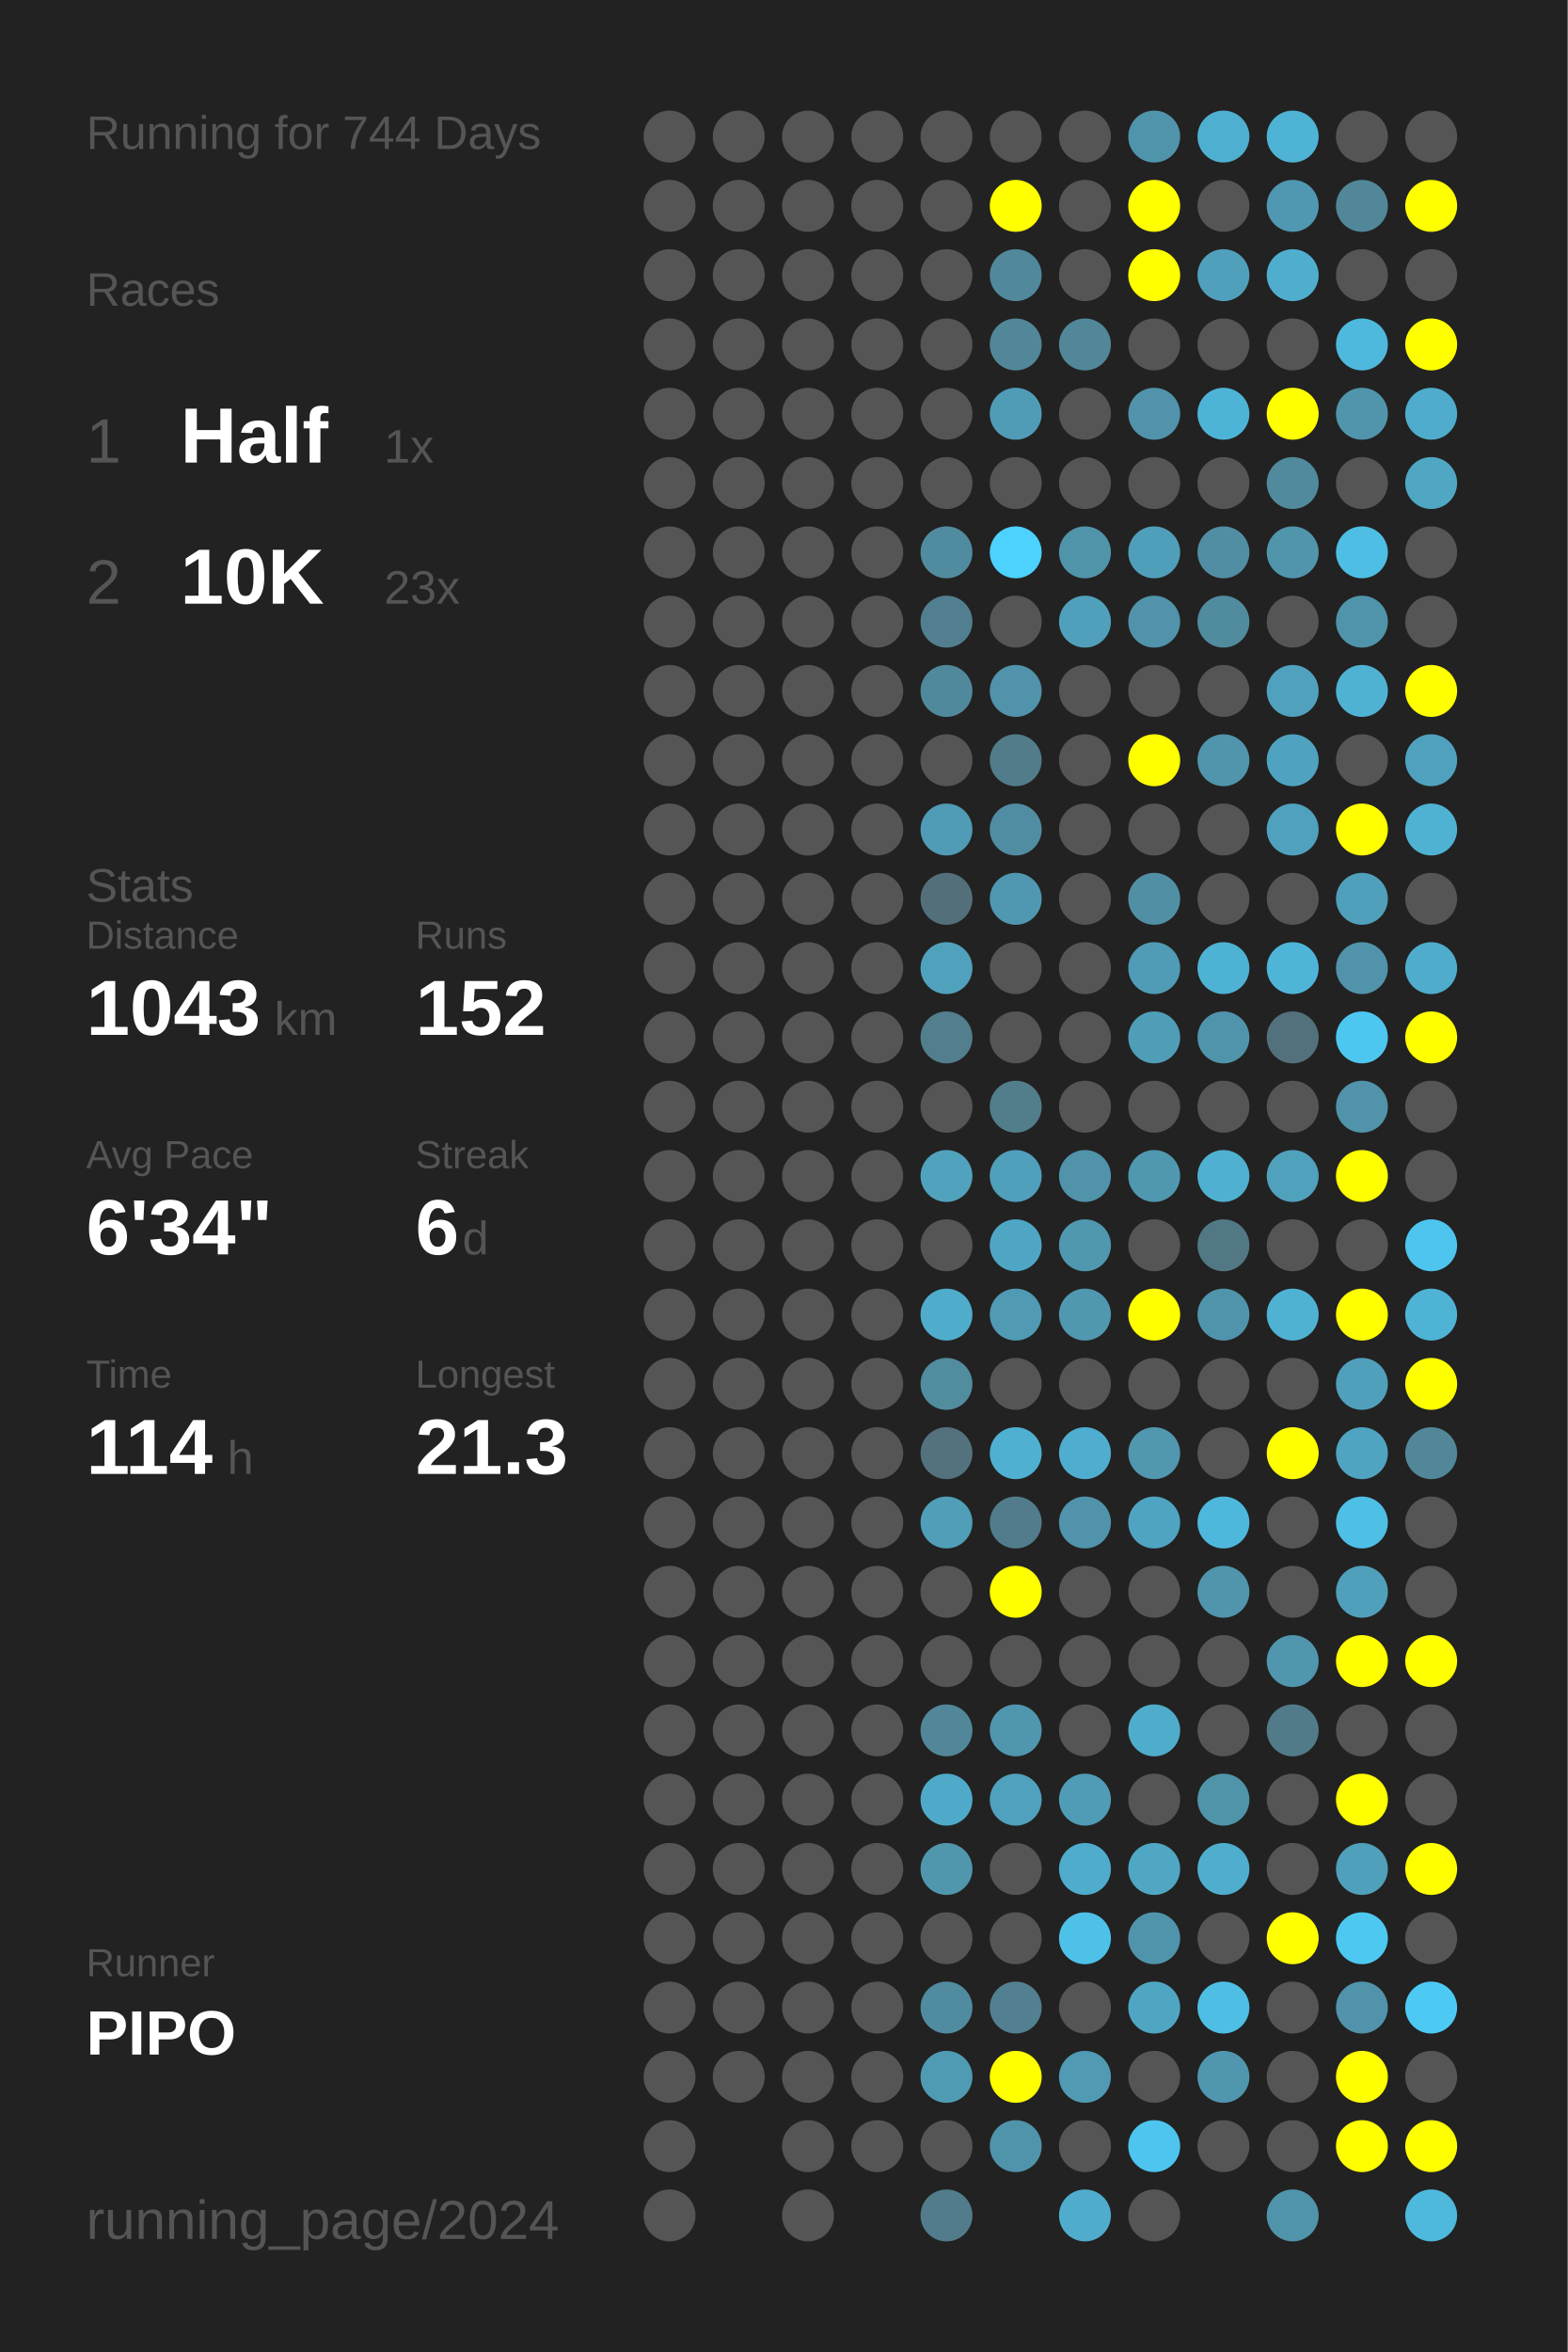
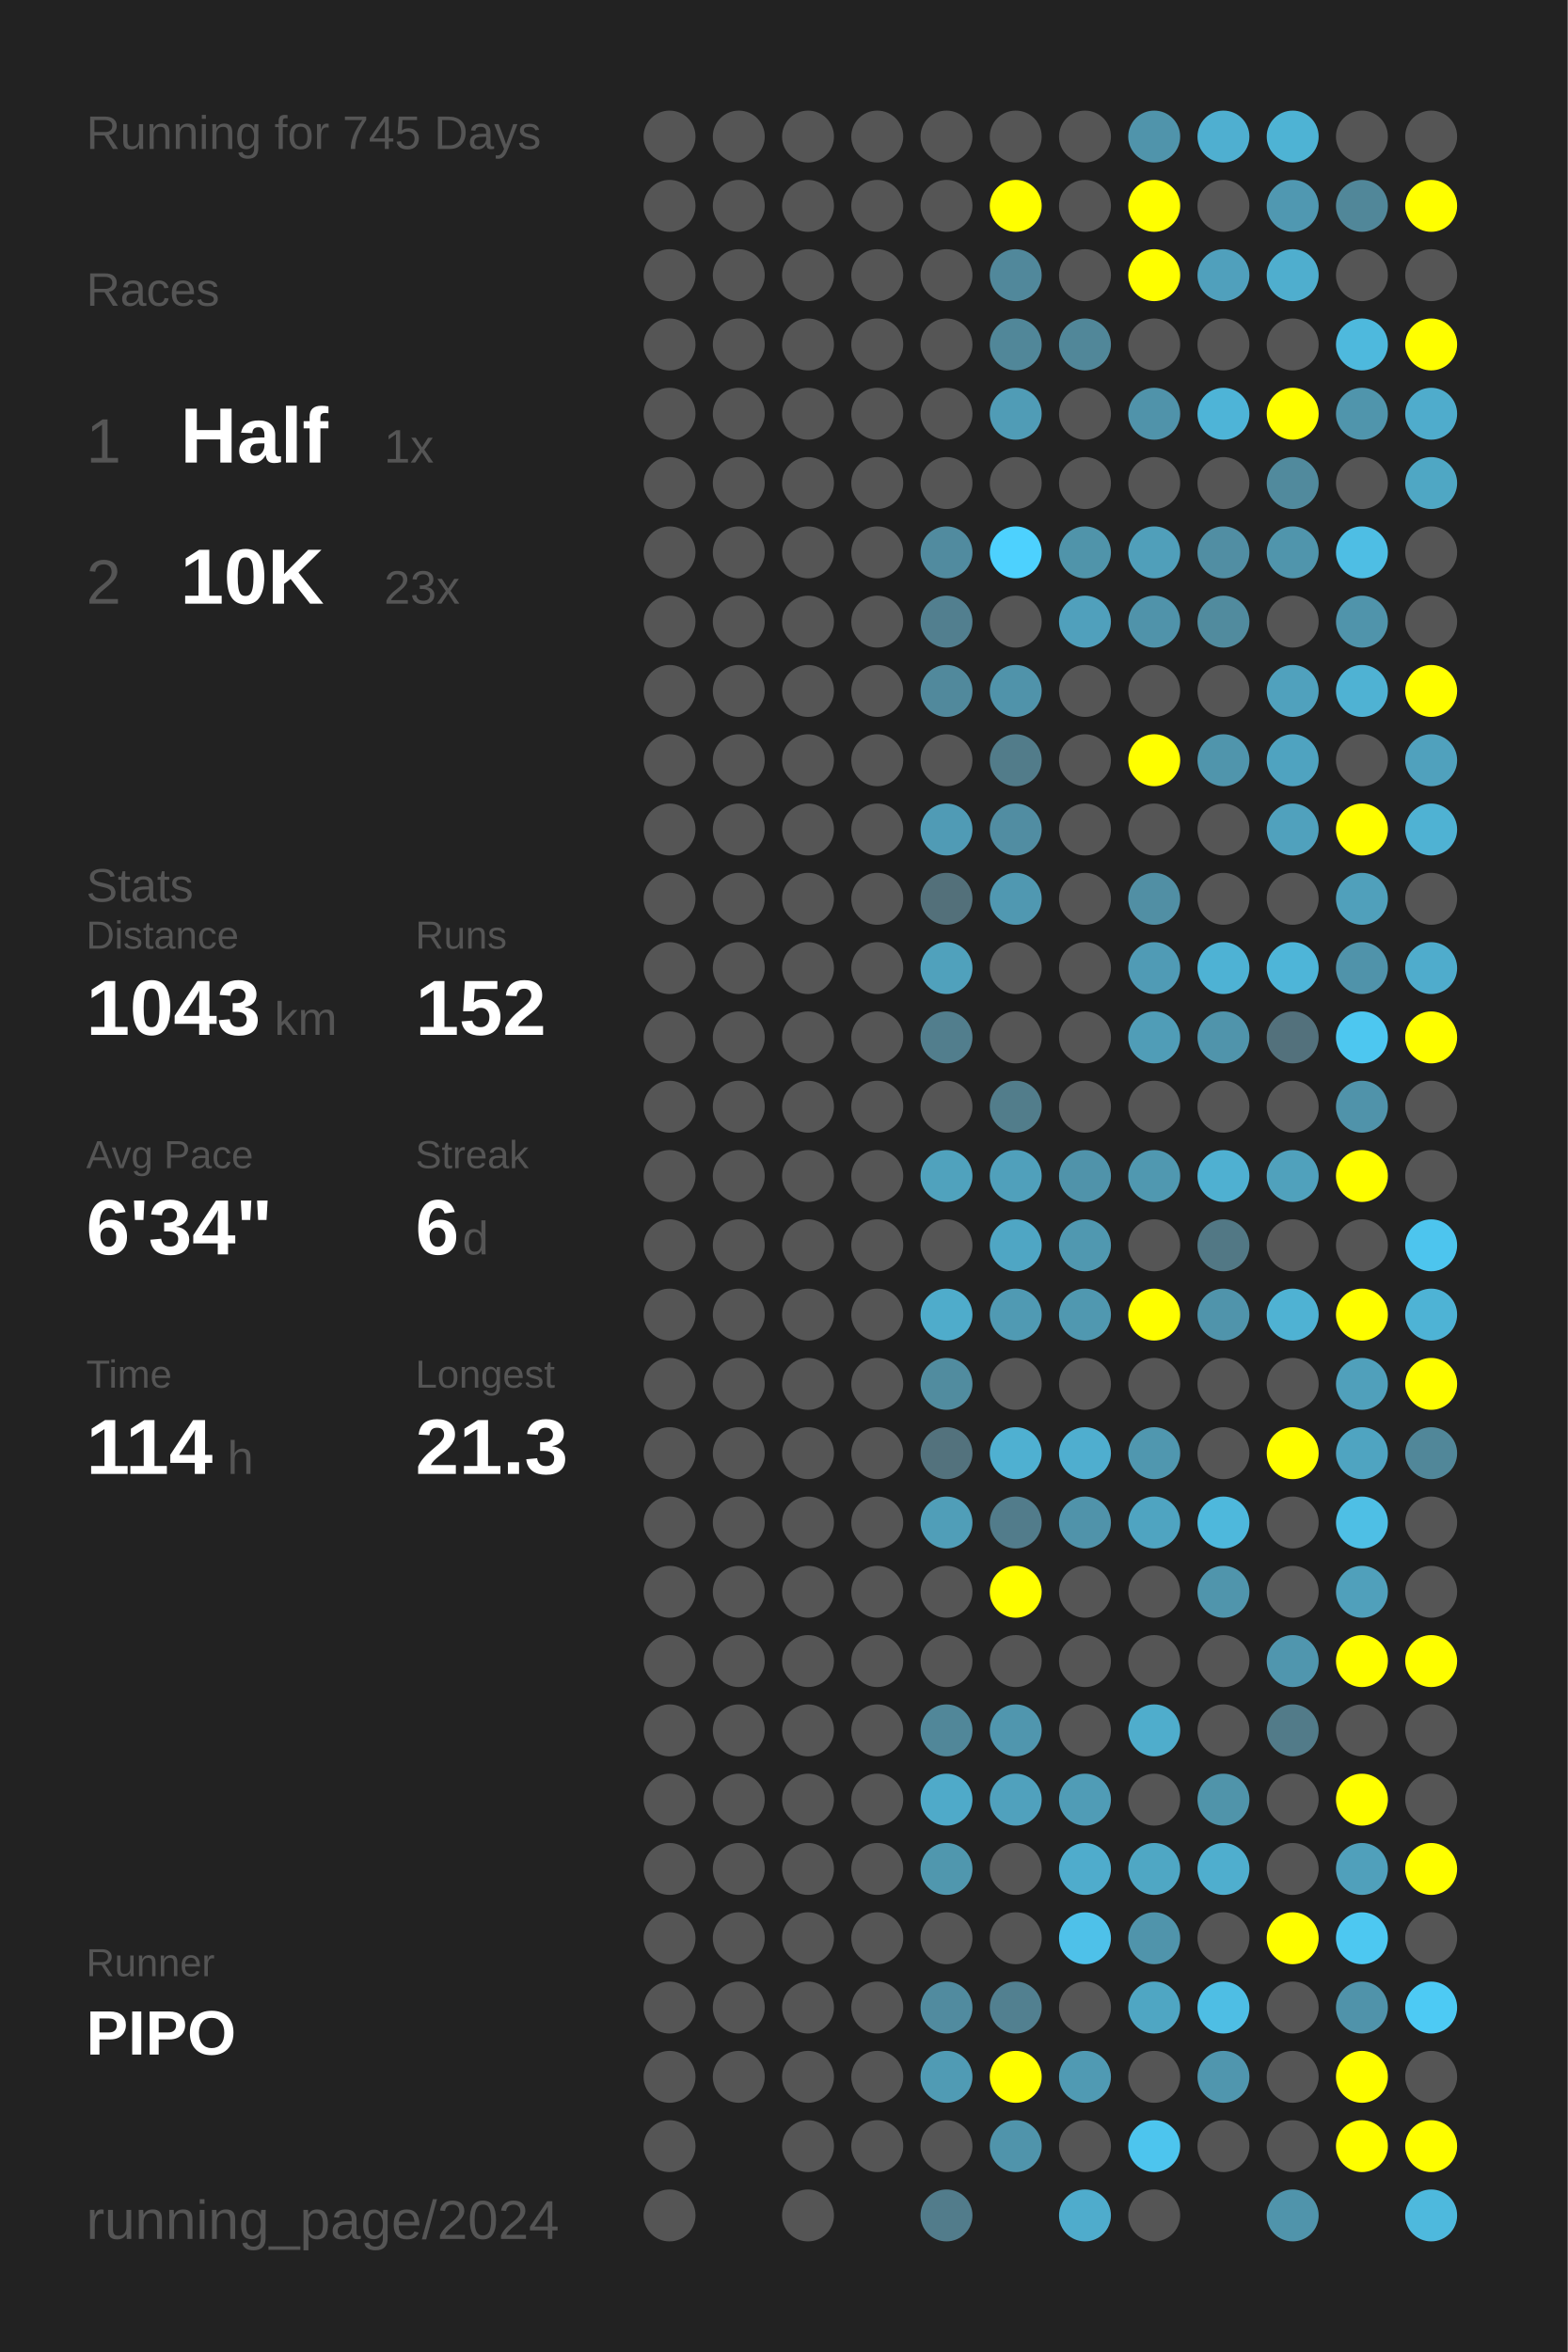
<svg xmlns="http://www.w3.org/2000/svg" baseProfile="full" height="300mm" version="1.1" viewBox="0,0,200,300" width="200mm">
  <defs />
  <rect fill="#222222" height="300" width="200" x="0" y="0" />
-   <text fill="#555555" style="font-size:6px; font-family:Arial;" x="11" y="19">Running for 744 Days</text>
+   <text fill="#555555" style="font-size:6px; font-family:Arial;" x="11" y="19">Running for 745 Days</text>
  <text fill="#555555" style="font-size:6px; font-family:Arial;" x="11" y="39">Races</text>
  <text fill="#555555" style="font-size:8px; font-family:Arial;" x="11" y="59">1</text>
  <text fill="#FFFFFF" style="font-size:10px; font-family:Arial; font-weight:bold;" x="23" y="59">Half</text>
  <text fill="#555555" style="font-size:6px; font-family:Arial;" x="49" y="59">1x</text>
  <text fill="#555555" style="font-size:8px; font-family:Arial;" x="11" y="77">2</text>
  <text fill="#FFFFFF" style="font-size:10px; font-family:Arial; font-weight:bold;" x="23" y="77">10K</text>
  <text fill="#555555" style="font-size:6px; font-family:Arial;" x="49" y="77">23x</text>
  <text fill="#555555" style="font-size:6px; font-family:Arial;" x="11" y="115">Stats</text>
  <text fill="#555555" style="font-size:5px; font-family:Arial;" x="11" y="121">Distance</text>
  <text fill="#FFFFFF" style="font-size:10px; font-family:Arial; font-weight:bold;" x="11" y="132">1043</text>
  <text fill="#555555" style="font-size:6px; font-family:Arial;" x="35" y="132">km</text>
  <text fill="#555555" style="font-size:5px; font-family:Arial;" x="53" y="121">Runs</text>
  <text fill="#FFFFFF" style="font-size:10px; font-family:Arial; font-weight:bold;" x="53" y="132">152</text>
  <text fill="#555555" style="font-size:5px; font-family:Arial;" x="11" y="149">Avg Pace</text>
  <text fill="#FFFFFF" style="font-size:10px; font-family:Arial; font-weight:bold;" x="11" y="160">6'34"</text>
  <text fill="#555555" style="font-size:5px; font-family:Arial;" x="53" y="149">Streak</text>
  <text fill="#FFFFFF" style="font-size:10px; font-family:Arial; font-weight:bold;" x="53" y="160">6</text>
  <text fill="#555555" style="font-size:6px; font-family:Arial;" x="59" y="160">d</text>
  <text fill="#555555" style="font-size:5px; font-family:Arial;" x="11" y="177">Time</text>
  <text fill="#FFFFFF" style="font-size:10px; font-family:Arial; font-weight:bold;" x="11" y="188">114</text>
  <text fill="#555555" style="font-size:6px; font-family:Arial;" x="29" y="188">h</text>
  <text fill="#555555" style="font-size:5px; font-family:Arial;" x="53" y="177">Longest</text>
  <text fill="#FFFFFF" style="font-size:10px; font-family:Arial; font-weight:bold;" x="53" y="188">21.3</text>
  <text fill="#555555" style="font-size:5px; font-family:Arial;" x="11" y="252.065">Runner</text>
  <text fill="#FFFFFF" style="font-size:8px; font-family:Arial; font-weight:bold;" x="11" y="262.065">PIPO</text>
  <text fill="#555555" style="font-size:7px; font-family:Arial;" x="11" y="285.581">running_page/2024</text>
  <circle cx="85.417" cy="17.419" fill="#555555" r="3.312" />
  <circle cx="85.417" cy="26.258" fill="#555555" r="3.312" />
  <circle cx="85.417" cy="35.097" fill="#555555" r="3.312" />
  <circle cx="85.417" cy="43.935" fill="#555555" r="3.312" />
  <circle cx="85.417" cy="52.774" fill="#555555" r="3.312" />
  <circle cx="85.417" cy="61.613" fill="#555555" r="3.312" />
  <circle cx="85.417" cy="70.452" fill="#555555" r="3.312" />
  <circle cx="85.417" cy="79.29" fill="#555555" r="3.312" />
  <circle cx="85.417" cy="88.129" fill="#555555" r="3.312" />
  <circle cx="85.417" cy="96.968" fill="#555555" r="3.312" />
  <circle cx="85.417" cy="105.806" fill="#555555" r="3.312" />
  <circle cx="85.417" cy="114.645" fill="#555555" r="3.312" />
  <circle cx="85.417" cy="123.484" fill="#555555" r="3.312" />
  <circle cx="85.417" cy="132.323" fill="#555555" r="3.312" />
  <circle cx="85.417" cy="141.161" fill="#555555" r="3.312" />
  <circle cx="85.417" cy="150" fill="#555555" r="3.312" />
  <circle cx="85.417" cy="158.839" fill="#555555" r="3.312" />
  <circle cx="85.417" cy="167.677" fill="#555555" r="3.312" />
  <circle cx="85.417" cy="176.516" fill="#555555" r="3.312" />
  <circle cx="85.417" cy="185.355" fill="#555555" r="3.312" />
  <circle cx="85.417" cy="194.194" fill="#555555" r="3.312" />
  <circle cx="85.417" cy="203.032" fill="#555555" r="3.312" />
  <circle cx="85.417" cy="211.871" fill="#555555" r="3.312" />
  <circle cx="85.417" cy="220.71" fill="#555555" r="3.312" />
  <circle cx="85.417" cy="229.548" fill="#555555" r="3.312" />
  <circle cx="85.417" cy="238.387" fill="#555555" r="3.312" />
  <circle cx="85.417" cy="247.226" fill="#555555" r="3.312" />
  <circle cx="85.417" cy="256.065" fill="#555555" r="3.312" />
  <circle cx="85.417" cy="264.903" fill="#555555" r="3.312" />
  <circle cx="85.417" cy="273.742" fill="#555555" r="3.312" />
  <circle cx="85.417" cy="282.581" fill="#555555" r="3.312" />
  <circle cx="94.25" cy="17.419" fill="#555555" r="3.312" />
  <circle cx="94.25" cy="26.258" fill="#555555" r="3.312" />
  <circle cx="94.25" cy="35.097" fill="#555555" r="3.312" />
  <circle cx="94.25" cy="43.935" fill="#555555" r="3.312" />
  <circle cx="94.25" cy="52.774" fill="#555555" r="3.312" />
  <circle cx="94.25" cy="61.613" fill="#555555" r="3.312" />
  <circle cx="94.25" cy="70.452" fill="#555555" r="3.312" />
  <circle cx="94.25" cy="79.29" fill="#555555" r="3.312" />
  <circle cx="94.25" cy="88.129" fill="#555555" r="3.312" />
  <circle cx="94.25" cy="96.968" fill="#555555" r="3.312" />
  <circle cx="94.25" cy="105.806" fill="#555555" r="3.312" />
  <circle cx="94.25" cy="114.645" fill="#555555" r="3.312" />
  <circle cx="94.25" cy="123.484" fill="#555555" r="3.312" />
  <circle cx="94.25" cy="132.323" fill="#555555" r="3.312" />
  <circle cx="94.25" cy="141.161" fill="#555555" r="3.312" />
  <circle cx="94.25" cy="150" fill="#555555" r="3.312" />
  <circle cx="94.25" cy="158.839" fill="#555555" r="3.312" />
  <circle cx="94.25" cy="167.677" fill="#555555" r="3.312" />
  <circle cx="94.25" cy="176.516" fill="#555555" r="3.312" />
  <circle cx="94.25" cy="185.355" fill="#555555" r="3.312" />
  <circle cx="94.25" cy="194.194" fill="#555555" r="3.312" />
  <circle cx="94.25" cy="203.032" fill="#555555" r="3.312" />
  <circle cx="94.25" cy="211.871" fill="#555555" r="3.312" />
  <circle cx="94.25" cy="220.71" fill="#555555" r="3.312" />
  <circle cx="94.25" cy="229.548" fill="#555555" r="3.312" />
  <circle cx="94.25" cy="238.387" fill="#555555" r="3.312" />
  <circle cx="94.25" cy="247.226" fill="#555555" r="3.312" />
  <circle cx="94.25" cy="256.065" fill="#555555" r="3.312" />
  <circle cx="94.25" cy="264.903" fill="#555555" r="3.312" />
  <circle cx="103.083" cy="17.419" fill="#555555" r="3.312" />
  <circle cx="103.083" cy="26.258" fill="#555555" r="3.312" />
  <circle cx="103.083" cy="35.097" fill="#555555" r="3.312" />
  <circle cx="103.083" cy="43.935" fill="#555555" r="3.312" />
  <circle cx="103.083" cy="52.774" fill="#555555" r="3.312" />
  <circle cx="103.083" cy="61.613" fill="#555555" r="3.312" />
  <circle cx="103.083" cy="70.452" fill="#555555" r="3.312" />
  <circle cx="103.083" cy="79.29" fill="#555555" r="3.312" />
  <circle cx="103.083" cy="88.129" fill="#555555" r="3.312" />
  <circle cx="103.083" cy="96.968" fill="#555555" r="3.312" />
  <circle cx="103.083" cy="105.806" fill="#555555" r="3.312" />
  <circle cx="103.083" cy="114.645" fill="#555555" r="3.312" />
  <circle cx="103.083" cy="123.484" fill="#555555" r="3.312" />
  <circle cx="103.083" cy="132.323" fill="#555555" r="3.312" />
  <circle cx="103.083" cy="141.161" fill="#555555" r="3.312" />
  <circle cx="103.083" cy="150" fill="#555555" r="3.312" />
  <circle cx="103.083" cy="158.839" fill="#555555" r="3.312" />
  <circle cx="103.083" cy="167.677" fill="#555555" r="3.312" />
  <circle cx="103.083" cy="176.516" fill="#555555" r="3.312" />
  <circle cx="103.083" cy="185.355" fill="#555555" r="3.312" />
  <circle cx="103.083" cy="194.194" fill="#555555" r="3.312" />
  <circle cx="103.083" cy="203.032" fill="#555555" r="3.312" />
  <circle cx="103.083" cy="211.871" fill="#555555" r="3.312" />
  <circle cx="103.083" cy="220.71" fill="#555555" r="3.312" />
  <circle cx="103.083" cy="229.548" fill="#555555" r="3.312" />
  <circle cx="103.083" cy="238.387" fill="#555555" r="3.312" />
  <circle cx="103.083" cy="247.226" fill="#555555" r="3.312" />
  <circle cx="103.083" cy="256.065" fill="#555555" r="3.312" />
  <circle cx="103.083" cy="264.903" fill="#555555" r="3.312" />
  <circle cx="103.083" cy="273.742" fill="#555555" r="3.312" />
  <circle cx="103.083" cy="282.581" fill="#555555" r="3.312" />
  <circle cx="111.917" cy="17.419" fill="#555555" r="3.312" />
  <circle cx="111.917" cy="26.258" fill="#555555" r="3.312" />
  <circle cx="111.917" cy="35.097" fill="#555555" r="3.312" />
  <circle cx="111.917" cy="43.935" fill="#555555" r="3.312" />
  <circle cx="111.917" cy="52.774" fill="#555555" r="3.312" />
  <circle cx="111.917" cy="61.613" fill="#555555" r="3.312" />
  <circle cx="111.917" cy="70.452" fill="#555555" r="3.312" />
  <circle cx="111.917" cy="79.29" fill="#555555" r="3.312" />
  <circle cx="111.917" cy="88.129" fill="#555555" r="3.312" />
  <circle cx="111.917" cy="96.968" fill="#555555" r="3.312" />
  <circle cx="111.917" cy="105.806" fill="#555555" r="3.312" />
  <circle cx="111.917" cy="114.645" fill="#555555" r="3.312" />
  <circle cx="111.917" cy="123.484" fill="#555555" r="3.312" />
  <circle cx="111.917" cy="132.323" fill="#555555" r="3.312" />
  <circle cx="111.917" cy="141.161" fill="#555555" r="3.312" />
  <circle cx="111.917" cy="150" fill="#555555" r="3.312" />
  <circle cx="111.917" cy="158.839" fill="#555555" r="3.312" />
  <circle cx="111.917" cy="167.677" fill="#555555" r="3.312" />
  <circle cx="111.917" cy="176.516" fill="#555555" r="3.312" />
  <circle cx="111.917" cy="185.355" fill="#555555" r="3.312" />
  <circle cx="111.917" cy="194.194" fill="#555555" r="3.312" />
  <circle cx="111.917" cy="203.032" fill="#555555" r="3.312" />
  <circle cx="111.917" cy="211.871" fill="#555555" r="3.312" />
  <circle cx="111.917" cy="220.71" fill="#555555" r="3.312" />
  <circle cx="111.917" cy="229.548" fill="#555555" r="3.312" />
  <circle cx="111.917" cy="238.387" fill="#555555" r="3.312" />
  <circle cx="111.917" cy="247.226" fill="#555555" r="3.312" />
  <circle cx="111.917" cy="256.065" fill="#555555" r="3.312" />
  <circle cx="111.917" cy="264.903" fill="#555555" r="3.312" />
  <circle cx="111.917" cy="273.742" fill="#555555" r="3.312" />
  <circle cx="120.75" cy="17.419" fill="#555555" r="3.312" />
  <circle cx="120.75" cy="26.258" fill="#555555" r="3.312" />
  <circle cx="120.75" cy="35.097" fill="#555555" r="3.312" />
  <circle cx="120.75" cy="43.935" fill="#555555" r="3.312" />
  <circle cx="120.75" cy="52.774" fill="#555555" r="3.312" />
  <circle cx="120.75" cy="61.613" fill="#555555" r="3.312" />
  <circle cx="120.75" cy="70.452" fill="#518b9f" r="3.312" />
  <circle cx="120.75" cy="79.29" fill="#527f8f" r="3.312" />
  <circle cx="120.75" cy="88.129" fill="#51899c" r="3.312" />
  <circle cx="120.75" cy="96.968" fill="#555555" r="3.312" />
  <circle cx="120.75" cy="105.806" fill="#509bb5" r="3.312" />
  <circle cx="120.75" cy="114.645" fill="#53707a" r="3.312" />
  <circle cx="120.75" cy="123.484" fill="#50a1bc" r="3.312" />
  <circle cx="120.75" cy="132.323" fill="#527e8d" r="3.312" />
  <circle cx="120.75" cy="141.161" fill="#555555" r="3.312" />
  <circle cx="120.75" cy="150" fill="#50a2bd" r="3.312" />
  <circle cx="120.75" cy="158.839" fill="#555555" r="3.312" />
  <circle cx="120.75" cy="167.677" fill="#4faccb" r="3.312" />
  <circle cx="120.75" cy="176.516" fill="#518c9f" r="3.312" />
  <circle cx="120.75" cy="185.355" fill="#53727d" r="3.312" />
  <circle cx="120.75" cy="194.194" fill="#509eb8" r="3.312" />
  <circle cx="120.75" cy="203.032" fill="#555555" r="3.312" />
  <circle cx="120.75" cy="211.871" fill="#555555" r="3.312" />
  <circle cx="120.75" cy="220.71" fill="#518799" r="3.312" />
  <circle cx="120.75" cy="229.548" fill="#4faac9" r="3.312" />
  <circle cx="120.75" cy="238.387" fill="#5097ae" r="3.312" />
  <circle cx="120.75" cy="247.226" fill="#555555" r="3.312" />
  <circle cx="120.75" cy="256.065" fill="#518b9f" r="3.312" />
  <circle cx="120.75" cy="264.903" fill="#509bb4" r="3.312" />
  <circle cx="120.75" cy="273.742" fill="#555555" r="3.312" />
  <circle cx="120.75" cy="282.581" fill="#527c8b" r="3.312" />
  <circle cx="129.583" cy="17.419" fill="#555555" r="3.312" />
  <circle cx="129.583" cy="26.258" fill="#FFFF00" r="3.312" />
  <circle cx="129.583" cy="35.097" fill="#51889b" r="3.312" />
  <circle cx="129.583" cy="43.935" fill="#518799" r="3.312" />
  <circle cx="129.583" cy="52.774" fill="#509cb6" r="3.312" />
  <circle cx="129.583" cy="61.613" fill="#555555" r="3.312" />
  <circle cx="129.583" cy="70.452" fill="#4dd1fe" r="3.312" />
  <circle cx="129.583" cy="79.29" fill="#555555" r="3.312" />
  <circle cx="129.583" cy="88.129" fill="#5093aa" r="3.312" />
  <circle cx="129.583" cy="96.968" fill="#527c8a" r="3.312" />
  <circle cx="129.583" cy="105.806" fill="#518da2" r="3.312" />
  <circle cx="129.583" cy="114.645" fill="#5098b1" r="3.312" />
  <circle cx="129.583" cy="123.484" fill="#555555" r="3.312" />
  <circle cx="129.583" cy="132.323" fill="#555555" r="3.312" />
  <circle cx="129.583" cy="141.161" fill="#527d8b" r="3.312" />
  <circle cx="129.583" cy="150" fill="#50a0bb" r="3.312" />
  <circle cx="129.583" cy="158.839" fill="#4fa6c4" r="3.312" />
  <circle cx="129.583" cy="167.677" fill="#509ab3" r="3.312" />
  <circle cx="129.583" cy="176.516" fill="#555555" r="3.312" />
  <circle cx="129.583" cy="185.355" fill="#4fb0d1" r="3.312" />
  <circle cx="129.583" cy="194.194" fill="#527c8b" r="3.312" />
  <circle cx="129.583" cy="203.032" fill="#FFFF00" r="3.312" />
  <circle cx="129.583" cy="211.871" fill="#555555" r="3.312" />
  <circle cx="129.583" cy="220.71" fill="#5096ae" r="3.312" />
  <circle cx="129.583" cy="229.548" fill="#50a1bd" r="3.312" />
  <circle cx="129.583" cy="238.387" fill="#555555" r="3.312" />
  <circle cx="129.583" cy="247.226" fill="#555555" r="3.312" />
  <circle cx="129.583" cy="256.065" fill="#528090" r="3.312" />
  <circle cx="129.583" cy="264.903" fill="#FFFF00" r="3.312" />
  <circle cx="129.583" cy="273.742" fill="#5094ab" r="3.312" />
  <circle cx="138.417" cy="17.419" fill="#555555" r="3.312" />
  <circle cx="138.417" cy="26.258" fill="#555555" r="3.312" />
  <circle cx="138.417" cy="35.097" fill="#555555" r="3.312" />
  <circle cx="138.417" cy="43.935" fill="#518799" r="3.312" />
  <circle cx="138.417" cy="52.774" fill="#555555" r="3.312" />
  <circle cx="138.417" cy="61.613" fill="#555555" r="3.312" />
  <circle cx="138.417" cy="70.452" fill="#5094aa" r="3.312" />
  <circle cx="138.417" cy="79.29" fill="#50a0bc" r="3.312" />
  <circle cx="138.417" cy="88.129" fill="#555555" r="3.312" />
  <circle cx="138.417" cy="96.968" fill="#555555" r="3.312" />
  <circle cx="138.417" cy="105.806" fill="#555555" r="3.312" />
  <circle cx="138.417" cy="114.645" fill="#555555" r="3.312" />
  <circle cx="138.417" cy="123.484" fill="#555555" r="3.312" />
  <circle cx="138.417" cy="132.323" fill="#555555" r="3.312" />
  <circle cx="138.417" cy="141.161" fill="#555555" r="3.312" />
  <circle cx="138.417" cy="150" fill="#5093aa" r="3.312" />
  <circle cx="138.417" cy="158.839" fill="#5098b0" r="3.312" />
  <circle cx="138.417" cy="167.677" fill="#5098b0" r="3.312" />
  <circle cx="138.417" cy="176.516" fill="#555555" r="3.312" />
  <circle cx="138.417" cy="185.355" fill="#4faecf" r="3.312" />
  <circle cx="138.417" cy="194.194" fill="#5093aa" r="3.312" />
  <circle cx="138.417" cy="203.032" fill="#555555" r="3.312" />
  <circle cx="138.417" cy="211.871" fill="#555555" r="3.312" />
  <circle cx="138.417" cy="220.71" fill="#555555" r="3.312" />
  <circle cx="138.417" cy="229.548" fill="#509cb6" r="3.312" />
  <circle cx="138.417" cy="238.387" fill="#4faccc" r="3.312" />
  <circle cx="138.417" cy="247.226" fill="#4ec1e9" r="3.312" />
  <circle cx="138.417" cy="256.065" fill="#555555" r="3.312" />
  <circle cx="138.417" cy="264.903" fill="#509ab3" r="3.312" />
  <circle cx="138.417" cy="273.742" fill="#555555" r="3.312" />
  <circle cx="138.417" cy="282.581" fill="#4faccc" r="3.312" />
  <circle cx="147.25" cy="17.419" fill="#5094ab" r="3.312" />
  <circle cx="147.25" cy="26.258" fill="#FFFF00" r="3.312" />
  <circle cx="147.25" cy="35.097" fill="#FFFF00" r="3.312" />
  <circle cx="147.25" cy="43.935" fill="#555555" r="3.312" />
  <circle cx="147.25" cy="52.774" fill="#5093aa" r="3.312" />
  <circle cx="147.25" cy="61.613" fill="#555555" r="3.312" />
  <circle cx="147.25" cy="70.452" fill="#509fba" r="3.312" />
  <circle cx="147.25" cy="79.29" fill="#5093aa" r="3.312" />
  <circle cx="147.25" cy="88.129" fill="#555555" r="3.312" />
  <circle cx="147.25" cy="96.968" fill="#FFFF00" r="3.312" />
  <circle cx="147.25" cy="105.806" fill="#555555" r="3.312" />
  <circle cx="147.25" cy="114.645" fill="#518fa4" r="3.312" />
  <circle cx="147.25" cy="123.484" fill="#509bb5" r="3.312" />
  <circle cx="147.25" cy="132.323" fill="#509db7" r="3.312" />
  <circle cx="147.25" cy="141.161" fill="#555555" r="3.312" />
  <circle cx="147.25" cy="150" fill="#5098b0" r="3.312" />
  <circle cx="147.25" cy="158.839" fill="#555555" r="3.312" />
  <circle cx="147.25" cy="167.677" fill="#FFFF00" r="3.312" />
  <circle cx="147.25" cy="176.516" fill="#555555" r="3.312" />
  <circle cx="147.25" cy="185.355" fill="#5097af" r="3.312" />
  <circle cx="147.25" cy="194.194" fill="#4fa4c1" r="3.312" />
  <circle cx="147.25" cy="203.032" fill="#555555" r="3.312" />
  <circle cx="147.25" cy="211.871" fill="#555555" r="3.312" />
  <circle cx="147.25" cy="220.71" fill="#4fadcc" r="3.312" />
  <circle cx="147.25" cy="229.548" fill="#555555" r="3.312" />
  <circle cx="147.25" cy="238.387" fill="#4fa7c4" r="3.312" />
  <circle cx="147.25" cy="247.226" fill="#5094ab" r="3.312" />
  <circle cx="147.25" cy="256.065" fill="#4fa6c3" r="3.312" />
  <circle cx="147.25" cy="264.903" fill="#555555" r="3.312" />
  <circle cx="147.25" cy="273.742" fill="#4dc5ee" r="3.312" />
  <circle cx="147.25" cy="282.581" fill="#555555" r="3.312" />
  <circle cx="156.083" cy="17.419" fill="#4fafd0" r="3.312" />
  <circle cx="156.083" cy="26.258" fill="#555555" r="3.312" />
  <circle cx="156.083" cy="35.097" fill="#50a0bc" r="3.312" />
  <circle cx="156.083" cy="43.935" fill="#555555" r="3.312" />
  <circle cx="156.083" cy="52.774" fill="#4eb4d7" r="3.312" />
  <circle cx="156.083" cy="61.613" fill="#555555" r="3.312" />
  <circle cx="156.083" cy="70.452" fill="#518ea3" r="3.312" />
  <circle cx="156.083" cy="79.29" fill="#518b9e" r="3.312" />
  <circle cx="156.083" cy="88.129" fill="#555555" r="3.312" />
  <circle cx="156.083" cy="96.968" fill="#5095ac" r="3.312" />
  <circle cx="156.083" cy="105.806" fill="#555555" r="3.312" />
  <circle cx="156.083" cy="114.645" fill="#555555" r="3.312" />
  <circle cx="156.083" cy="123.484" fill="#4eb2d4" r="3.312" />
  <circle cx="156.083" cy="132.323" fill="#5094ab" r="3.312" />
  <circle cx="156.083" cy="141.161" fill="#555555" r="3.312" />
  <circle cx="156.083" cy="150" fill="#4fb0d1" r="3.312" />
  <circle cx="156.083" cy="158.839" fill="#527885" r="3.312" />
  <circle cx="156.083" cy="167.677" fill="#5094ab" r="3.312" />
  <circle cx="156.083" cy="176.516" fill="#555555" r="3.312" />
  <circle cx="156.083" cy="185.355" fill="#555555" r="3.312" />
  <circle cx="156.083" cy="194.194" fill="#4eb8dc" r="3.312" />
  <circle cx="156.083" cy="203.032" fill="#5095ac" r="3.312" />
  <circle cx="156.083" cy="211.871" fill="#555555" r="3.312" />
  <circle cx="156.083" cy="220.71" fill="#555555" r="3.312" />
  <circle cx="156.083" cy="229.548" fill="#5094aa" r="3.312" />
  <circle cx="156.083" cy="238.387" fill="#4faece" r="3.312" />
  <circle cx="156.083" cy="247.226" fill="#555555" r="3.312" />
  <circle cx="156.083" cy="256.065" fill="#4ebee4" r="3.312" />
  <circle cx="156.083" cy="264.903" fill="#5096ae" r="3.312" />
  <circle cx="156.083" cy="273.742" fill="#555555" r="3.312" />
  <circle cx="164.917" cy="17.419" fill="#4eb3d4" r="3.312" />
  <circle cx="164.917" cy="26.258" fill="#5098b1" r="3.312" />
  <circle cx="164.917" cy="35.097" fill="#4faece" r="3.312" />
  <circle cx="164.917" cy="43.935" fill="#555555" r="3.312" />
  <circle cx="164.917" cy="52.774" fill="#FFFF00" r="3.312" />
  <circle cx="164.917" cy="61.613" fill="#518a9d" r="3.312" />
  <circle cx="164.917" cy="70.452" fill="#5095ac" r="3.312" />
  <circle cx="164.917" cy="79.29" fill="#555555" r="3.312" />
  <circle cx="164.917" cy="88.129" fill="#50a1bd" r="3.312" />
  <circle cx="164.917" cy="96.968" fill="#4fa3c0" r="3.312" />
  <circle cx="164.917" cy="105.806" fill="#50a1bd" r="3.312" />
  <circle cx="164.917" cy="114.645" fill="#555555" r="3.312" />
  <circle cx="164.917" cy="123.484" fill="#4eb5d8" r="3.312" />
  <circle cx="164.917" cy="132.323" fill="#53717c" r="3.312" />
  <circle cx="164.917" cy="141.161" fill="#555555" r="3.312" />
  <circle cx="164.917" cy="150" fill="#50a1bc" r="3.312" />
  <circle cx="164.917" cy="158.839" fill="#555555" r="3.312" />
  <circle cx="164.917" cy="167.677" fill="#4fb2d3" r="3.312" />
  <circle cx="164.917" cy="176.516" fill="#555555" r="3.312" />
  <circle cx="164.917" cy="185.355" fill="#FFFF00" r="3.312" />
  <circle cx="164.917" cy="194.194" fill="#555555" r="3.312" />
  <circle cx="164.917" cy="203.032" fill="#555555" r="3.312" />
  <circle cx="164.917" cy="211.871" fill="#5096ae" r="3.312" />
  <circle cx="164.917" cy="220.71" fill="#527b89" r="3.312" />
  <circle cx="164.917" cy="229.548" fill="#555555" r="3.312" />
  <circle cx="164.917" cy="238.387" fill="#555555" r="3.312" />
  <circle cx="164.917" cy="247.226" fill="#FFFF00" r="3.312" />
  <circle cx="164.917" cy="256.065" fill="#555555" r="3.312" />
  <circle cx="164.917" cy="264.903" fill="#555555" r="3.312" />
  <circle cx="164.917" cy="273.742" fill="#555555" r="3.312" />
  <circle cx="164.917" cy="282.581" fill="#5094ab" r="3.312" />
  <circle cx="173.75" cy="17.419" fill="#555555" r="3.312" />
  <circle cx="173.75" cy="26.258" fill="#518799" r="3.312" />
  <circle cx="173.75" cy="35.097" fill="#555555" r="3.312" />
  <circle cx="173.75" cy="43.935" fill="#4eb9dd" r="3.312" />
  <circle cx="173.75" cy="52.774" fill="#5095ac" r="3.312" />
  <circle cx="173.75" cy="61.613" fill="#555555" r="3.312" />
  <circle cx="173.75" cy="70.452" fill="#4ebee4" r="3.312" />
  <circle cx="173.75" cy="79.29" fill="#5094ab" r="3.312" />
  <circle cx="173.75" cy="88.129" fill="#4fb2d3" r="3.312" />
  <circle cx="173.75" cy="96.968" fill="#555555" r="3.312" />
  <circle cx="173.75" cy="105.806" fill="#FFFF00" r="3.312" />
  <circle cx="173.75" cy="114.645" fill="#50a0bb" r="3.312" />
  <circle cx="173.75" cy="123.484" fill="#5093aa" r="3.312" />
  <circle cx="173.75" cy="132.323" fill="#4dc7f0" r="3.312" />
  <circle cx="173.75" cy="141.161" fill="#5093aa" r="3.312" />
  <circle cx="173.75" cy="150" fill="#FFFF00" r="3.312" />
  <circle cx="173.75" cy="158.839" fill="#555555" r="3.312" />
  <circle cx="173.75" cy="167.677" fill="#FFFF00" r="3.312" />
  <circle cx="173.75" cy="176.516" fill="#50a0bb" r="3.312" />
  <circle cx="173.75" cy="185.355" fill="#4fa4c1" r="3.312" />
  <circle cx="173.75" cy="194.194" fill="#4ebfe5" r="3.312" />
  <circle cx="173.75" cy="203.032" fill="#50a0bb" r="3.312" />
  <circle cx="173.75" cy="211.871" fill="#FFFF00" r="3.312" />
  <circle cx="173.75" cy="220.71" fill="#555555" r="3.312" />
  <circle cx="173.75" cy="229.548" fill="#FFFF00" r="3.312" />
  <circle cx="173.75" cy="238.387" fill="#50a0bb" r="3.312" />
  <circle cx="173.75" cy="247.226" fill="#4dc8f1" r="3.312" />
  <circle cx="173.75" cy="256.065" fill="#5093aa" r="3.312" />
  <circle cx="173.75" cy="264.903" fill="#FFFF00" r="3.312" />
  <circle cx="173.75" cy="273.742" fill="#FFFF00" r="3.312" />
  <circle cx="182.583" cy="17.419" fill="#555555" r="3.312" />
  <circle cx="182.583" cy="26.258" fill="#FFFF00" r="3.312" />
  <circle cx="182.583" cy="35.097" fill="#555555" r="3.312" />
  <circle cx="182.583" cy="43.935" fill="#FFFF00" r="3.312" />
  <circle cx="182.583" cy="52.774" fill="#4faccc" r="3.312" />
  <circle cx="182.583" cy="61.613" fill="#4fa7c4" r="3.312" />
  <circle cx="182.583" cy="70.452" fill="#555555" r="3.312" />
  <circle cx="182.583" cy="79.29" fill="#555555" r="3.312" />
  <circle cx="182.583" cy="88.129" fill="#FFFF00" r="3.312" />
  <circle cx="182.583" cy="96.968" fill="#50a1bd" r="3.312" />
  <circle cx="182.583" cy="105.806" fill="#4fb2d3" r="3.312" />
  <circle cx="182.583" cy="114.645" fill="#555555" r="3.312" />
  <circle cx="182.583" cy="123.484" fill="#4faccc" r="3.312" />
  <circle cx="182.583" cy="132.323" fill="#FFFF00" r="3.312" />
  <circle cx="182.583" cy="141.161" fill="#555555" r="3.312" />
  <circle cx="182.583" cy="150" fill="#555555" r="3.312" />
  <circle cx="182.583" cy="158.839" fill="#4dc5ee" r="3.312" />
  <circle cx="182.583" cy="167.677" fill="#4eb3d5" r="3.312" />
  <circle cx="182.583" cy="176.516" fill="#FFFF00" r="3.312" />
  <circle cx="182.583" cy="185.355" fill="#518799" r="3.312" />
  <circle cx="182.583" cy="194.194" fill="#555555" r="3.312" />
  <circle cx="182.583" cy="203.032" fill="#555555" r="3.312" />
  <circle cx="182.583" cy="211.871" fill="#FFFF00" r="3.312" />
  <circle cx="182.583" cy="220.71" fill="#555555" r="3.312" />
  <circle cx="182.583" cy="229.548" fill="#555555" r="3.312" />
  <circle cx="182.583" cy="238.387" fill="#FFFF00" r="3.312" />
  <circle cx="182.583" cy="247.226" fill="#555555" r="3.312" />
  <circle cx="182.583" cy="256.065" fill="#4dcaf4" r="3.312" />
  <circle cx="182.583" cy="264.903" fill="#555555" r="3.312" />
  <circle cx="182.583" cy="273.742" fill="#FFFF00" r="3.312" />
  <circle cx="182.583" cy="282.581" fill="#4eb9dd" r="3.312" />
</svg>
